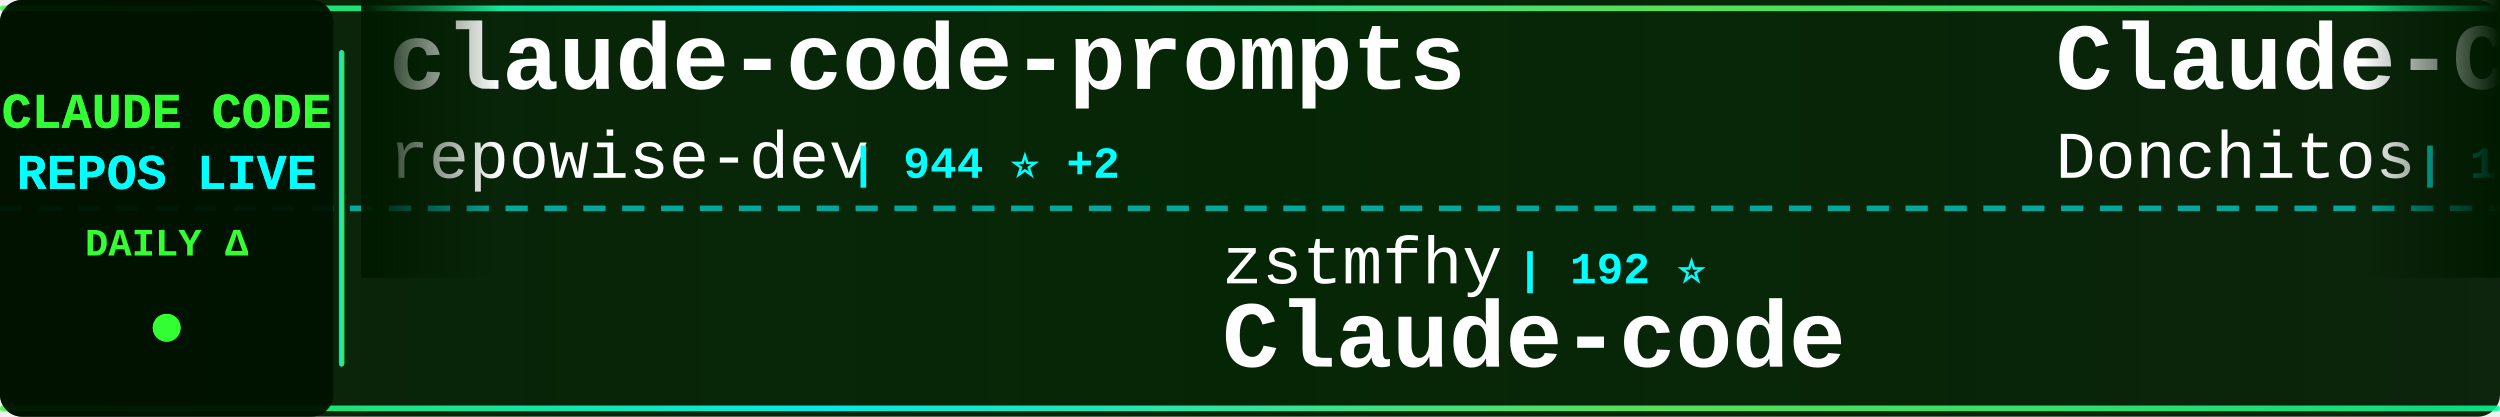
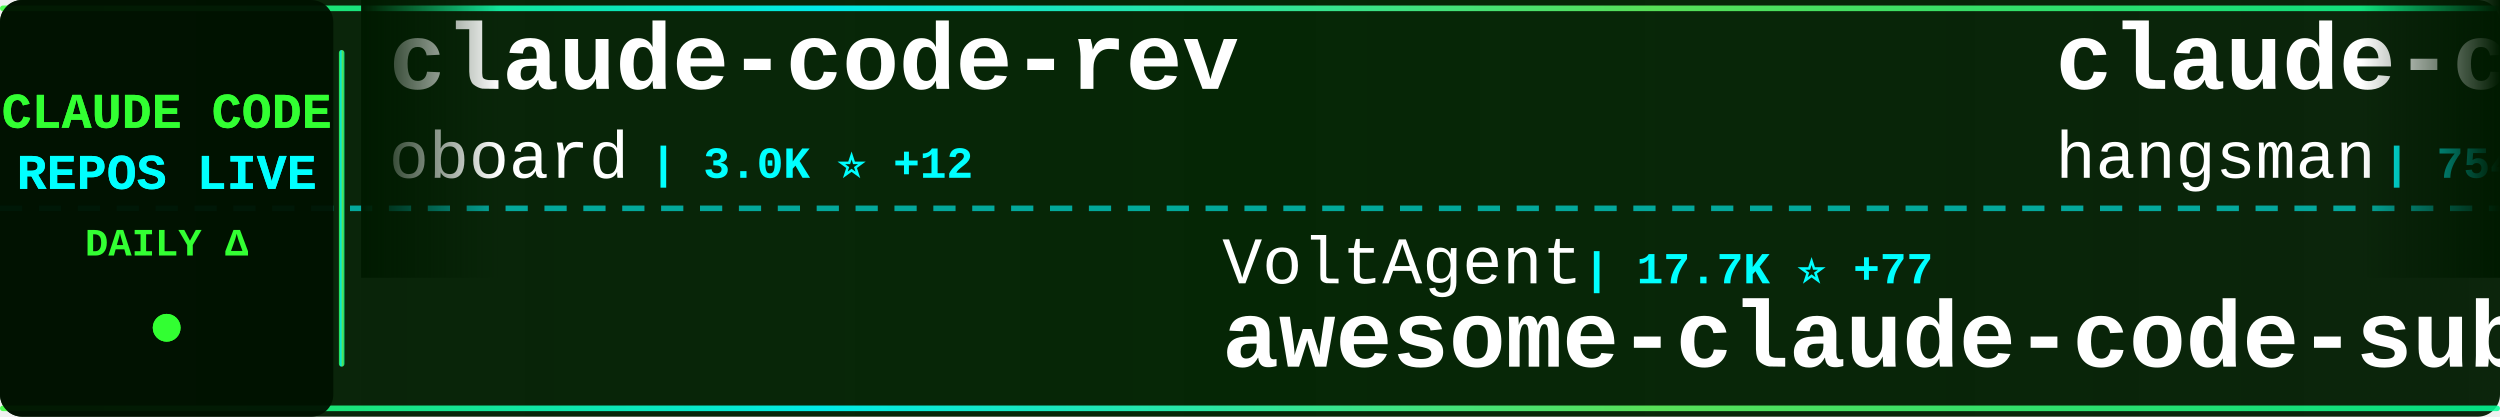
<svg xmlns="http://www.w3.org/2000/svg" width="900" height="150">
  <defs>
    <linearGradient id="tickerBg" x1="0%" y1="0%" x2="100%" y2="0%">
      <stop offset="0%" style="stop-color:#001a00;stop-opacity:0.95" />
      <stop offset="50%" style="stop-color:#002200;stop-opacity:0.98" />
      <stop offset="100%" style="stop-color:#001a00;stop-opacity:0.95" />
    </linearGradient>
    <linearGradient id="borderGrad" x1="0%" y1="0%" x2="100%" y2="0%">
      <stop offset="0%" style="stop-color:#33ff33;stop-opacity:0.85">
        <animate attributeName="stop-opacity" values="0.85;1;0.85" dur="2s" repeatCount="indefinite" />
      </stop>
      <stop offset="33%" style="stop-color:#00ffff;stop-opacity:0.9">
        <animate attributeName="stop-opacity" values="0.9;1;0.9" dur="2.2s" repeatCount="indefinite" />
      </stop>
      <stop offset="66%" style="stop-color:#66ff66;stop-opacity:0.85">
        <animate attributeName="stop-opacity" values="0.85;1;0.85" dur="1.8s" repeatCount="indefinite" />
      </stop>
      <stop offset="100%" style="stop-color:#00ff99;stop-opacity:0.85">
        <animate attributeName="stop-opacity" values="0.85;1;0.85" dur="2s" repeatCount="indefinite" />
      </stop>
    </linearGradient>
    <filter id="textGlow">
      <feGaussianBlur stdDeviation="0.1" result="coloredBlur" />
      <feMerge>
        <feMergeNode in="coloredBlur" />
        <feMergeNode in="SourceGraphic" />
      </feMerge>
    </filter>
    <filter id="metricGlow">
      <feGaussianBlur stdDeviation="0.2" result="coloredBlur" />
      <feMerge>
        <feMergeNode in="coloredBlur" />
        <feMergeNode in="SourceGraphic" />
      </feMerge>
    </filter>
    <linearGradient id="leftFade" x1="0%" y1="0%" x2="100%" y2="0%">
      <stop offset="0%" style="stop-color:#001a00;stop-opacity:1" />
      <stop offset="100%" style="stop-color:#001a00;stop-opacity:0" />
    </linearGradient>
    <linearGradient id="rightFade" x1="0%" y1="0%" x2="100%" y2="0%">
      <stop offset="0%" style="stop-color:#001a00;stop-opacity:0" />
      <stop offset="100%" style="stop-color:#001a00;stop-opacity:1" />
    </linearGradient>
  </defs>
  <rect width="900" height="150" fill="url(#tickerBg)" rx="8" />
  <rect x="0" y="2" width="900" height="2" fill="url(#borderGrad)" rx="1" />
  <rect x="0" y="146" width="900" height="2" fill="url(#borderGrad)" rx="1" />
  <line x1="0" y1="75" x2="900" y2="75" stroke="#00ffff" stroke-width="2" stroke-dasharray="8 6" opacity="0.6" />
  <rect x="0" y="0" width="120" height="150" fill="#001100" opacity="0.95" rx="8" />
  <text x="60" y="46" font-family="'Courier New', monospace" font-size="18" font-weight="bold" fill="#33ff33" text-anchor="middle" filter="url(#textGlow)">
    CLAUDE CODE
  </text>
  <text x="60" y="68" font-family="'Courier New', monospace" font-size="18" font-weight="bold" fill="#00ffff" text-anchor="middle" filter="url(#textGlow)">
    REPOS LIVE
  </text>
  <text x="60" y="92" font-family="'Courier New', monospace" font-size="14" font-weight="bold" fill="#33ff33" text-anchor="middle">
    DAILY Δ
  </text>
  <circle cx="60" cy="118" r="5" fill="#33ff33" filter="url(#metricGlow)">
    <animate attributeName="r" values="4;6;4" dur="1.5s" repeatCount="indefinite" />
    <animate attributeName="opacity" values="0.6;1;0.6" dur="1.5s" repeatCount="indefinite" />
  </circle>
  <rect x="122" y="18" width="2" height="114" fill="url(#borderGrad)" rx="1" />
  <clipPath id="tickerClip">
    <rect x="130" y="0" width="770" height="150" />
  </clipPath>
  <g clip-path="url(#tickerClip)">
    <g id="tickerItems">
      <animateTransform attributeName="transform" attributeType="XML" type="translate" from="0 0" to="-3000 0" dur="54s" repeatCount="indefinite" />
      <g transform="translate(0, 0)">
-         <text x="140" y="32" font-family="'Courier New', monospace" font-size="34" font-weight="bold" fill="#ffffff">claude-code-prompts</text>
-         <text x="140" y="64" font-family="'Courier New', monospace" font-size="24" font-weight="normal" fill="#ffffff" opacity="1.0">repowise-dev</text>
-         <text x="306" y="64" font-family="'Courier New', monospace" font-size="16" font-weight="bold" fill="#00ffff"> | 944 ⭐ +2</text>
+         <text x="140" y="32" font-family="'Courier New', monospace" font-size="34" font-weight="bold" fill="#ffffff">claude-code-rev</text>
+         <text x="140" y="64" font-family="'Courier New', monospace" font-size="24" font-weight="normal" fill="#ffffff" opacity="1.0">oboard</text>
+         <text x="234" y="64" font-family="'Courier New', monospace" font-size="16" font-weight="bold" fill="#00ffff"> | 3.0K ⭐ +12</text>
      </g>
      <g transform="translate(300, 0)">
-         <text x="140" y="102" font-family="'Courier New', monospace" font-size="24" font-weight="normal" fill="#ffffff" opacity="1.0">zstmfhy</text>
-         <text x="246" y="102" font-family="'Courier New', monospace" font-size="16" font-weight="bold" fill="#00ffff"> | 192 ⭐</text>
-         <text x="140" y="132" font-family="'Courier New', monospace" font-size="34" font-weight="bold" fill="#ffffff">Claude-code</text>
+         <text x="140" y="102" font-family="'Courier New', monospace" font-size="24" font-weight="normal" fill="#ffffff" opacity="1.0">VoltAgent</text>
+         <text x="270" y="102" font-family="'Courier New', monospace" font-size="16" font-weight="bold" fill="#00ffff"> | 17.7K ⭐ +77</text>
+         <text x="140" y="132" font-family="'Courier New', monospace" font-size="34" font-weight="bold" fill="#ffffff">awesome-claude-code-suba...</text>
      </g>
      <g transform="translate(600, 0)">
-         <text x="140" y="32" font-family="'Courier New', monospace" font-size="34" font-weight="bold" fill="#ffffff">Claude-Code-Game-Studios</text>
-         <text x="140" y="64" font-family="'Courier New', monospace" font-size="24" font-weight="normal" fill="#ffffff" opacity="1.0">Donchitos</text>
-         <text x="270" y="64" font-family="'Courier New', monospace" font-size="16" font-weight="bold" fill="#00ffff"> | 13.1K ⭐ +701</text>
+         <text x="140" y="32" font-family="'Courier New', monospace" font-size="34" font-weight="bold" fill="#ffffff">claude-code-source</text>
+         <text x="140" y="64" font-family="'Courier New', monospace" font-size="24" font-weight="normal" fill="#ffffff" opacity="1.0">hangsman</text>
+         <text x="258" y="64" font-family="'Courier New', monospace" font-size="16" font-weight="bold" fill="#00ffff"> | 754 ⭐ +1</text>
      </g>
      <g transform="translate(900, 0)">
-         <text x="140" y="102" font-family="'Courier New', monospace" font-size="24" font-weight="normal" fill="#ffffff" opacity="1.0">slopus</text>
-         <text x="234" y="102" font-family="'Courier New', monospace" font-size="16" font-weight="bold" fill="#00ffff"> | 18.7K ⭐ +65</text>
-         <text x="140" y="132" font-family="'Courier New', monospace" font-size="34" font-weight="bold" fill="#ffffff">happy</text>
+         <text x="140" y="102" font-family="'Courier New', monospace" font-size="24" font-weight="normal" fill="#ffffff" opacity="1.0">sugyan</text>
+         <text x="234" y="102" font-family="'Courier New', monospace" font-size="16" font-weight="bold" fill="#00ffff"> | 1.0K ⭐ +1</text>
+         <text x="140" y="132" font-family="'Courier New', monospace" font-size="34" font-weight="bold" fill="#ffffff">claude-code-webui</text>
      </g>
      <g transform="translate(1200, 0)">
-         <text x="140" y="32" font-family="'Courier New', monospace" font-size="34" font-weight="bold" fill="#ffffff">nanoclaw</text>
-         <text x="140" y="64" font-family="'Courier New', monospace" font-size="24" font-weight="normal" fill="#ffffff" opacity="1.0">qwibitai</text>
-         <text x="258" y="64" font-family="'Courier New', monospace" font-size="16" font-weight="bold" fill="#00ffff"> | 27.5K ⭐ +51</text>
+         <text x="140" y="32" font-family="'Courier New', monospace" font-size="34" font-weight="bold" fill="#ffffff">claude-code-guide</text>
+         <text x="140" y="64" font-family="'Courier New', monospace" font-size="24" font-weight="normal" fill="#ffffff" opacity="1.0">Cranot</text>
+         <text x="234" y="64" font-family="'Courier New', monospace" font-size="16" font-weight="bold" fill="#00ffff"> | 2.6K ⭐ +2</text>
      </g>
      <g transform="translate(1500, 0)">
-         <text x="140" y="102" font-family="'Courier New', monospace" font-size="24" font-weight="normal" fill="#ffffff" opacity="1.0">lorryjovens-hub</text>
-         <text x="342" y="102" font-family="'Courier New', monospace" font-size="16" font-weight="bold" fill="#00ffff"> | 1.4K ⭐ +10</text>
-         <text x="140" y="132" font-family="'Courier New', monospace" font-size="34" font-weight="bold" fill="#ffffff">claude-code-rust</text>
+         <text x="140" y="102" font-family="'Courier New', monospace" font-size="24" font-weight="normal" fill="#ffffff" opacity="1.0">darcyegb</text>
+         <text x="258" y="102" font-family="'Courier New', monospace" font-size="16" font-weight="bold" fill="#00ffff"> | 662 ⭐</text>
+         <text x="140" y="132" font-family="'Courier New', monospace" font-size="34" font-weight="bold" fill="#ffffff">ClaudeCodeAgents</text>
      </g>
      <g transform="translate(1800, 0)">
-         <text x="140" y="32" font-family="'Courier New', monospace" font-size="34" font-weight="bold" fill="#ffffff">awesome-claude-code-tool...</text>
-         <text x="140" y="64" font-family="'Courier New', monospace" font-size="24" font-weight="normal" fill="#ffffff" opacity="1.0">rohitg00</text>
-         <text x="258" y="64" font-family="'Courier New', monospace" font-size="16" font-weight="bold" fill="#00ffff"> | 1.3K ⭐ +15</text>
+         <text x="140" y="32" font-family="'Courier New', monospace" font-size="34" font-weight="bold" fill="#ffffff">claude-code-hub</text>
+         <text x="140" y="64" font-family="'Courier New', monospace" font-size="24" font-weight="normal" fill="#ffffff" opacity="1.0">ding113</text>
+         <text x="246" y="64" font-family="'Courier New', monospace" font-size="16" font-weight="bold" fill="#00ffff"> | 2.5K ⭐ +14</text>
      </g>
      <g transform="translate(2100, 0)">
-         <text x="140" y="102" font-family="'Courier New', monospace" font-size="24" font-weight="normal" fill="#ffffff" opacity="1.0">AICoderTudou</text>
-         <text x="306" y="102" font-family="'Courier New', monospace" font-size="16" font-weight="bold" fill="#00ffff"> | 490 ⭐ +4</text>
-         <text x="140" y="132" font-family="'Courier New', monospace" font-size="34" font-weight="bold" fill="#ffffff">claude-code-tudou</text>
+         <text x="140" y="102" font-family="'Courier New', monospace" font-size="24" font-weight="normal" fill="#ffffff" opacity="1.0">Yuyz0112</text>
+         <text x="258" y="102" font-family="'Courier New', monospace" font-size="16" font-weight="bold" fill="#00ffff"> | 2.4K ⭐ +2</text>
+         <text x="140" y="132" font-family="'Courier New', monospace" font-size="34" font-weight="bold" fill="#ffffff">claude-code-reverse</text>
      </g>
      <g transform="translate(2400, 0)">
-         <text x="140" y="32" font-family="'Courier New', monospace" font-size="34" font-weight="bold" fill="#ffffff">claude-code-telegram</text>
-         <text x="140" y="64" font-family="'Courier New', monospace" font-size="24" font-weight="normal" fill="#ffffff" opacity="1.0">RichardAtCT</text>
-         <text x="294" y="64" font-family="'Courier New', monospace" font-size="16" font-weight="bold" fill="#00ffff"> | 2.5K ⭐ +7</text>
+         <text x="140" y="32" font-family="'Courier New', monospace" font-size="34" font-weight="bold" fill="#ffffff">claude-code-rust</text>
+         <text x="140" y="64" font-family="'Courier New', monospace" font-size="24" font-weight="normal" fill="#ffffff" opacity="1.0">lorryjovens-hub</text>
+         <text x="342" y="64" font-family="'Courier New', monospace" font-size="16" font-weight="bold" fill="#00ffff"> | 1.4K ⭐ +10</text>
      </g>
      <g transform="translate(2700, 0)">
+         <text x="140" y="102" font-family="'Courier New', monospace" font-size="24" font-weight="normal" fill="#ffffff" opacity="1.0">Piebald-AI</text>
+         <text x="282" y="102" font-family="'Courier New', monospace" font-size="16" font-weight="bold" fill="#00ffff"> | 9.1K ⭐ +38</text>
+         <text x="140" y="132" font-family="'Courier New', monospace" font-size="34" font-weight="bold" fill="#ffffff">claude-code-system-promp...</text>
+       </g>
+       <g transform="translate(3000, 0)">
+         <text x="140" y="32" font-family="'Courier New', monospace" font-size="34" font-weight="bold" fill="#ffffff">claude-code-rev</text>
+         <text x="140" y="64" font-family="'Courier New', monospace" font-size="24" font-weight="normal" fill="#ffffff" opacity="1.0">oboard</text>
+         <text x="234" y="64" font-family="'Courier New', monospace" font-size="16" font-weight="bold" fill="#00ffff"> | 3.0K ⭐ +12</text>
+       </g>
+       <g transform="translate(3300, 0)">
        <text x="140" y="102" font-family="'Courier New', monospace" font-size="24" font-weight="normal" fill="#ffffff" opacity="1.0">VoltAgent</text>
-         <text x="270" y="102" font-family="'Courier New', monospace" font-size="16" font-weight="bold" fill="#00ffff"> | 17.7K ⭐ +78</text>
+         <text x="270" y="102" font-family="'Courier New', monospace" font-size="16" font-weight="bold" fill="#00ffff"> | 17.7K ⭐ +77</text>
        <text x="140" y="132" font-family="'Courier New', monospace" font-size="34" font-weight="bold" fill="#ffffff">awesome-claude-code-suba...</text>
      </g>
-       <g transform="translate(3000, 0)">
-         <text x="140" y="32" font-family="'Courier New', monospace" font-size="34" font-weight="bold" fill="#ffffff">claude-code-prompts</text>
-         <text x="140" y="64" font-family="'Courier New', monospace" font-size="24" font-weight="normal" fill="#ffffff" opacity="1.0">repowise-dev</text>
-         <text x="306" y="64" font-family="'Courier New', monospace" font-size="16" font-weight="bold" fill="#00ffff"> | 944 ⭐ +2</text>
-       </g>
-       <g transform="translate(3300, 0)">
-         <text x="140" y="102" font-family="'Courier New', monospace" font-size="24" font-weight="normal" fill="#ffffff" opacity="1.0">zstmfhy</text>
-         <text x="246" y="102" font-family="'Courier New', monospace" font-size="16" font-weight="bold" fill="#00ffff"> | 192 ⭐</text>
-         <text x="140" y="132" font-family="'Courier New', monospace" font-size="34" font-weight="bold" fill="#ffffff">Claude-code</text>
-       </g>
      <g transform="translate(3600, 0)">
-         <text x="140" y="32" font-family="'Courier New', monospace" font-size="34" font-weight="bold" fill="#ffffff">Claude-Code-Game-Studios</text>
-         <text x="140" y="64" font-family="'Courier New', monospace" font-size="24" font-weight="normal" fill="#ffffff" opacity="1.0">Donchitos</text>
-         <text x="270" y="64" font-family="'Courier New', monospace" font-size="16" font-weight="bold" fill="#00ffff"> | 13.1K ⭐ +701</text>
+         <text x="140" y="32" font-family="'Courier New', monospace" font-size="34" font-weight="bold" fill="#ffffff">claude-code-source</text>
+         <text x="140" y="64" font-family="'Courier New', monospace" font-size="24" font-weight="normal" fill="#ffffff" opacity="1.0">hangsman</text>
+         <text x="258" y="64" font-family="'Courier New', monospace" font-size="16" font-weight="bold" fill="#00ffff"> | 754 ⭐ +1</text>
      </g>
      <g transform="translate(3900, 0)">
-         <text x="140" y="102" font-family="'Courier New', monospace" font-size="24" font-weight="normal" fill="#ffffff" opacity="1.0">slopus</text>
-         <text x="234" y="102" font-family="'Courier New', monospace" font-size="16" font-weight="bold" fill="#00ffff"> | 18.7K ⭐ +65</text>
-         <text x="140" y="132" font-family="'Courier New', monospace" font-size="34" font-weight="bold" fill="#ffffff">happy</text>
+         <text x="140" y="102" font-family="'Courier New', monospace" font-size="24" font-weight="normal" fill="#ffffff" opacity="1.0">sugyan</text>
+         <text x="234" y="102" font-family="'Courier New', monospace" font-size="16" font-weight="bold" fill="#00ffff"> | 1.0K ⭐ +1</text>
+         <text x="140" y="132" font-family="'Courier New', monospace" font-size="34" font-weight="bold" fill="#ffffff">claude-code-webui</text>
      </g>
    </g>
  </g>
  <rect x="130" y="0" width="50" height="100" fill="url(#leftFade)" />
  <rect x="850" y="0" width="50" height="100" fill="url(#rightFade)" />
</svg>
